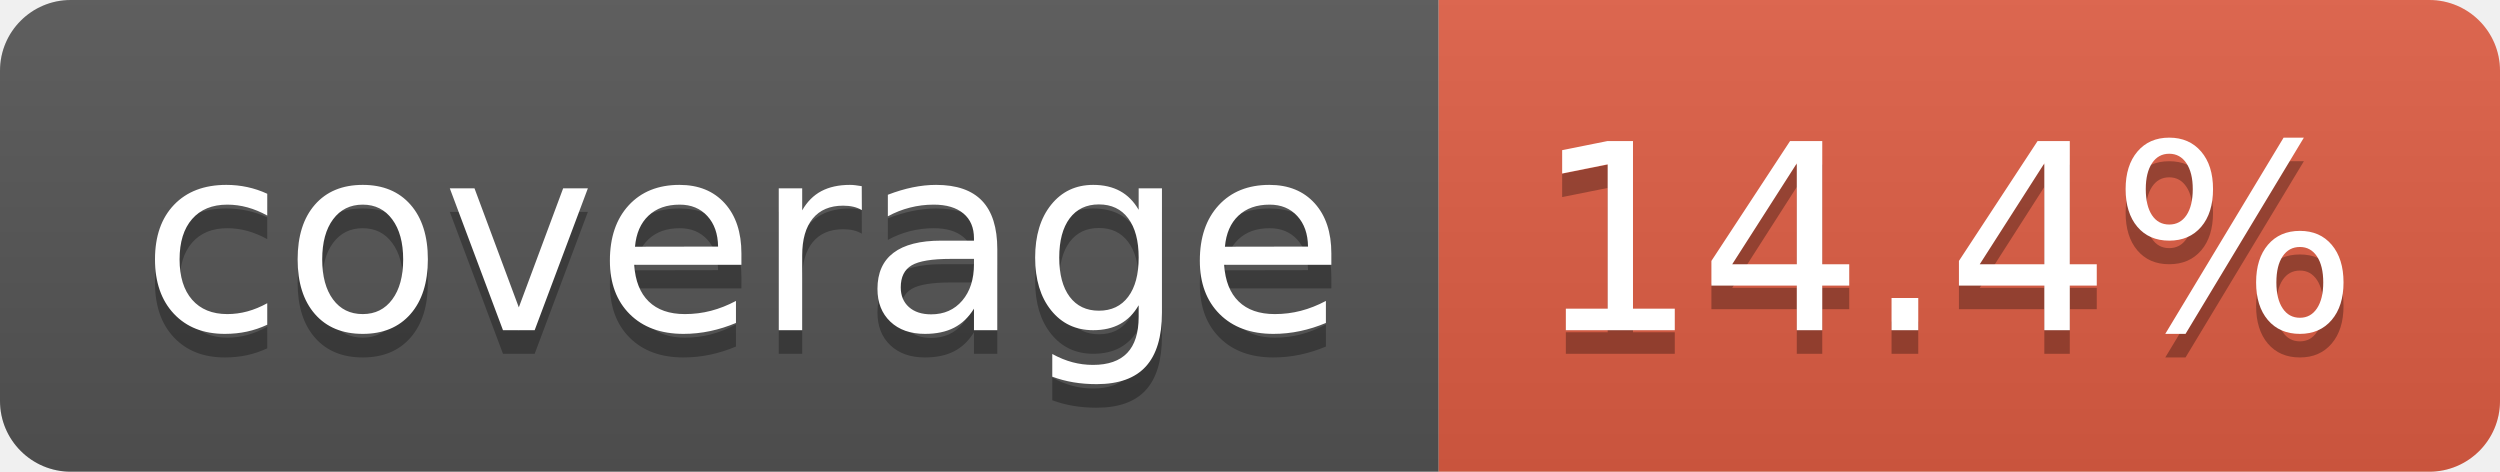
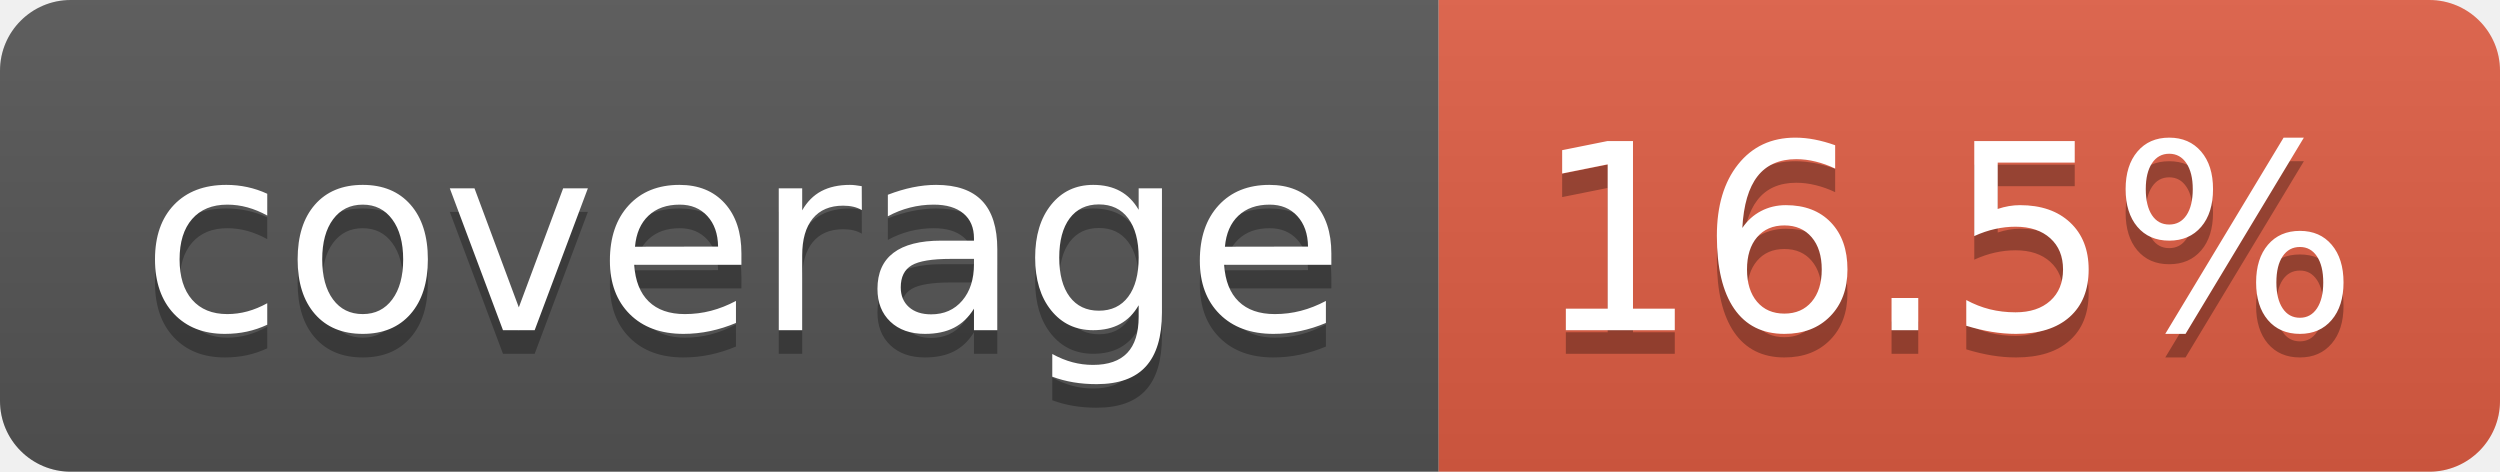
- <svg xmlns="http://www.w3.org/2000/svg" width="106" height="20" role="img" aria-label="coverage: 14.4%">
+ <svg xmlns="http://www.w3.org/2000/svg" width="106" height="20" role="img" aria-label="coverage: 16.5%">
  <linearGradient id="s" x2="0" y2="100%">
    <stop offset="0" stop-color="#bbb" stop-opacity=".1" />
    <stop offset="1" stop-opacity=".1" />
  </linearGradient>
  <clipPath id="r">
    <rect width="106" height="20" rx="3" fill="#fff" />
  </clipPath>
  <g clip-path="url(#r)">
    <rect width="61" height="20" fill="#555" />
    <rect x="61" width="45" height="20" fill="#e05d44" />
    <rect width="106" height="20" fill="url(#s)" />
  </g>
  <g fill="#fff" text-anchor="middle" font-family="Verdana,Geneva,DejaVu Sans,sans-serif" text-rendering="geometricPrecision" font-size="110">
    <text aria-hidden="true" x="315" y="150" fill="#010101" fill-opacity=".3" transform="scale(.1)" textLength="510">coverage</text>
    <text x="315" y="140" transform="scale(.1)" fill="#fff" textLength="510">coverage</text>
-     <text aria-hidden="true" x="825" y="150" fill="#010101" fill-opacity=".3" transform="scale(.1)" textLength="350">14.4%</text>
-     <text x="825" y="140" transform="scale(.1)" fill="#fff" textLength="350">14.4%</text>
+     <text aria-hidden="true" x="825" y="150" fill="#010101" fill-opacity=".3" transform="scale(.1)" textLength="350">16.5%</text>
+     <text x="825" y="140" transform="scale(.1)" fill="#fff" textLength="350">16.5%</text>
  </g>
</svg>
